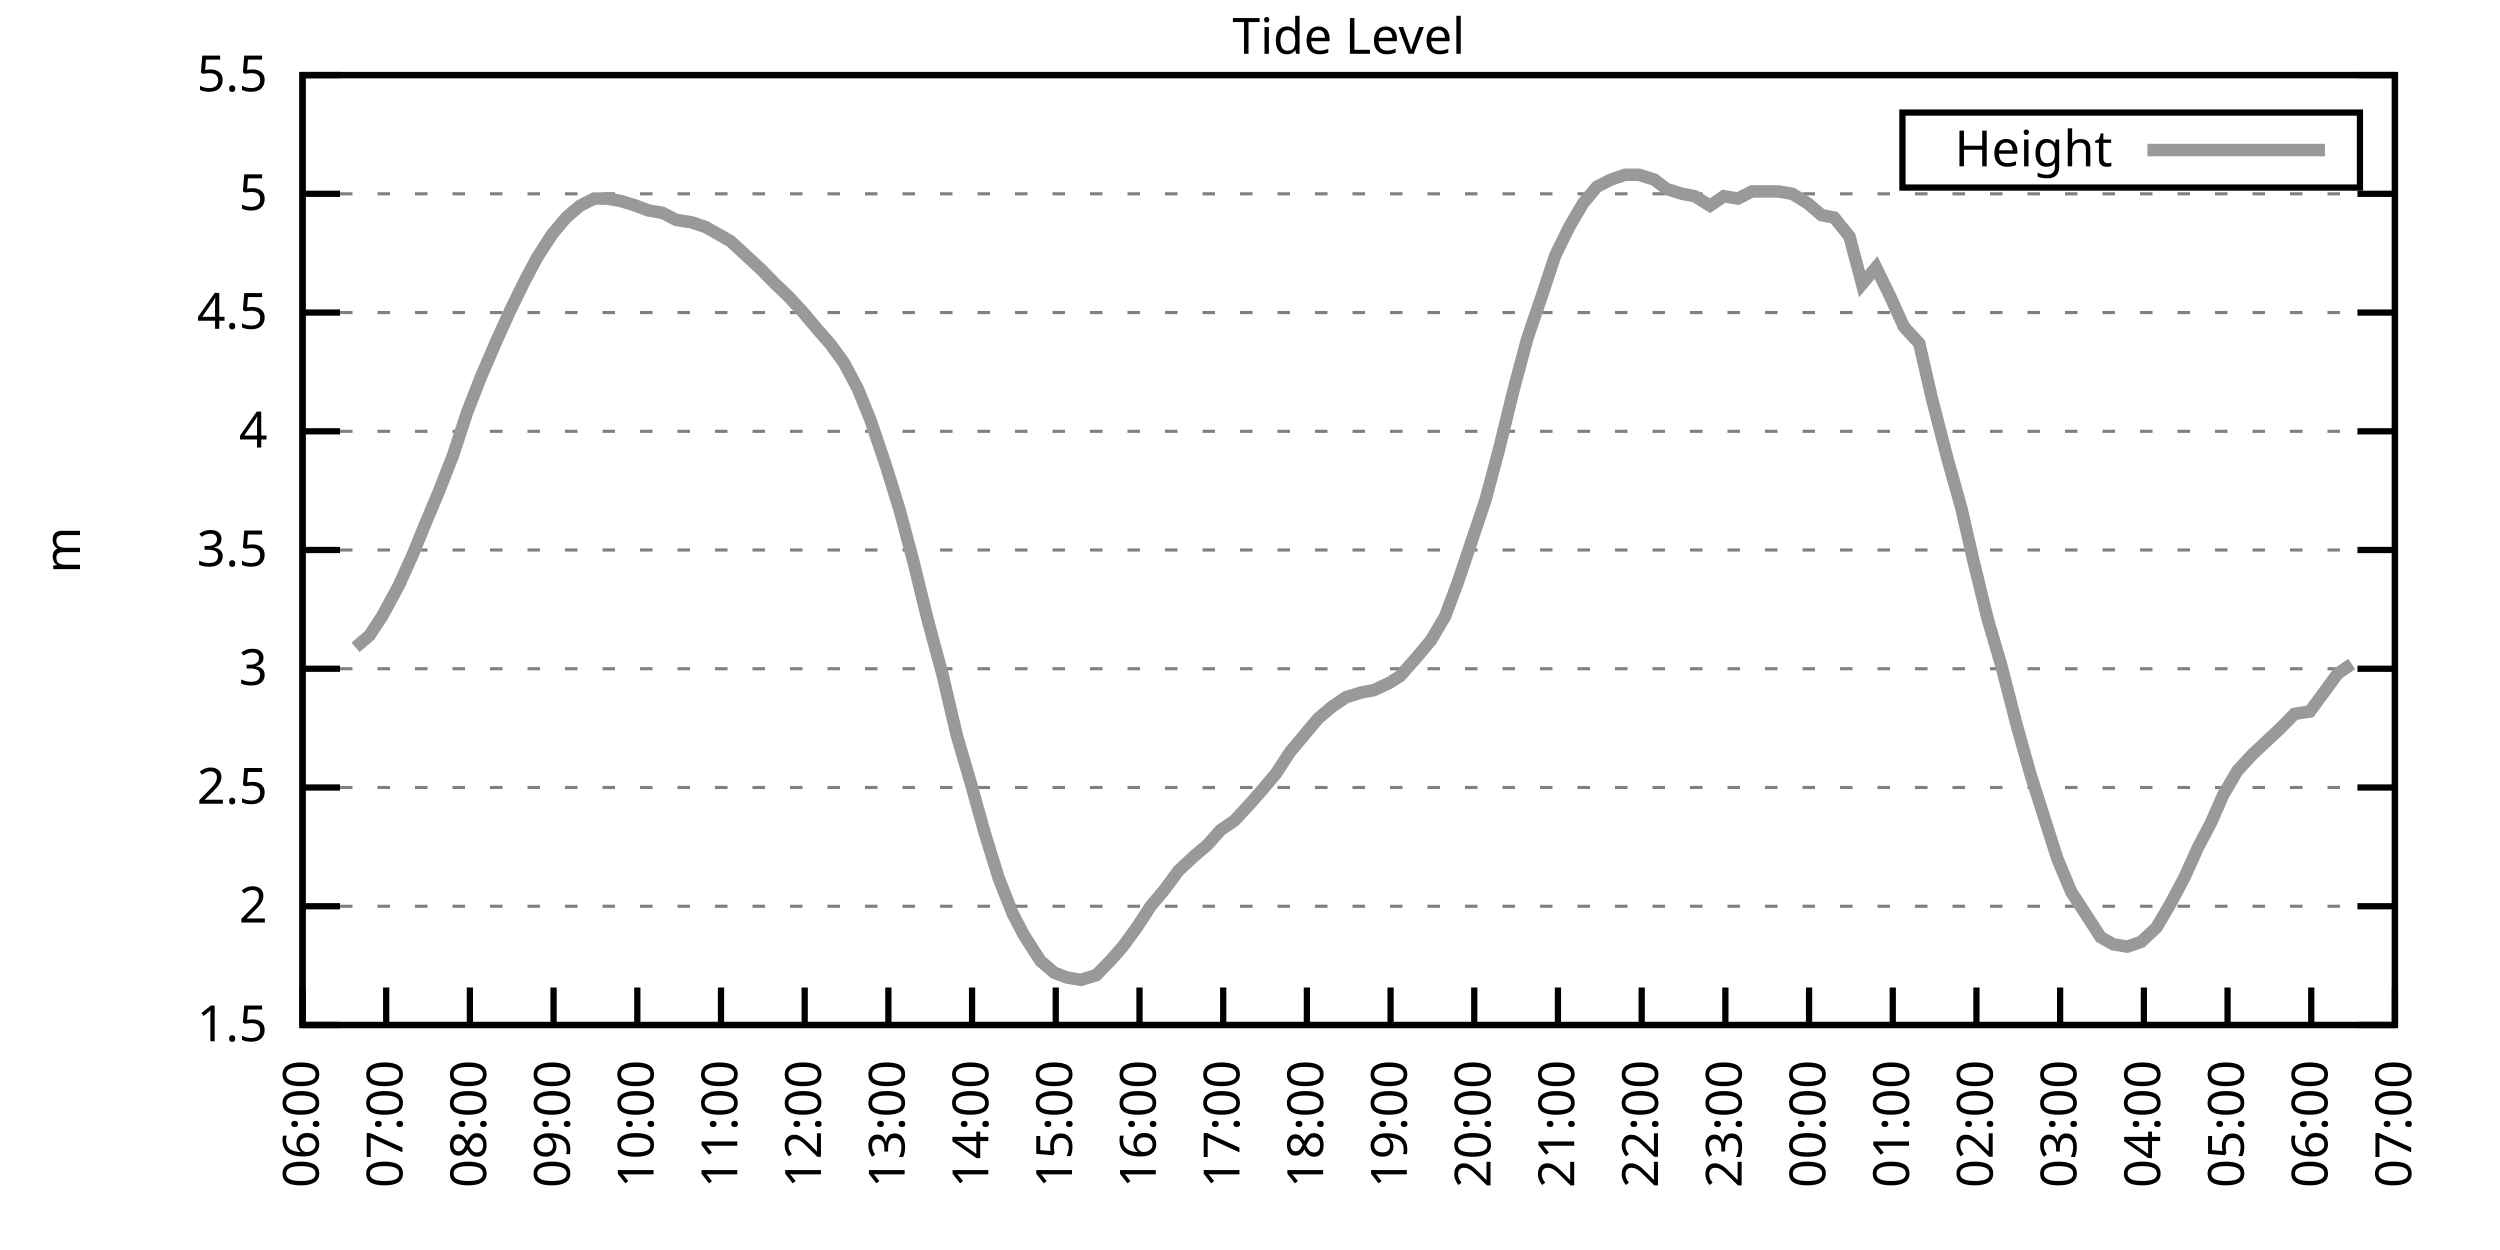
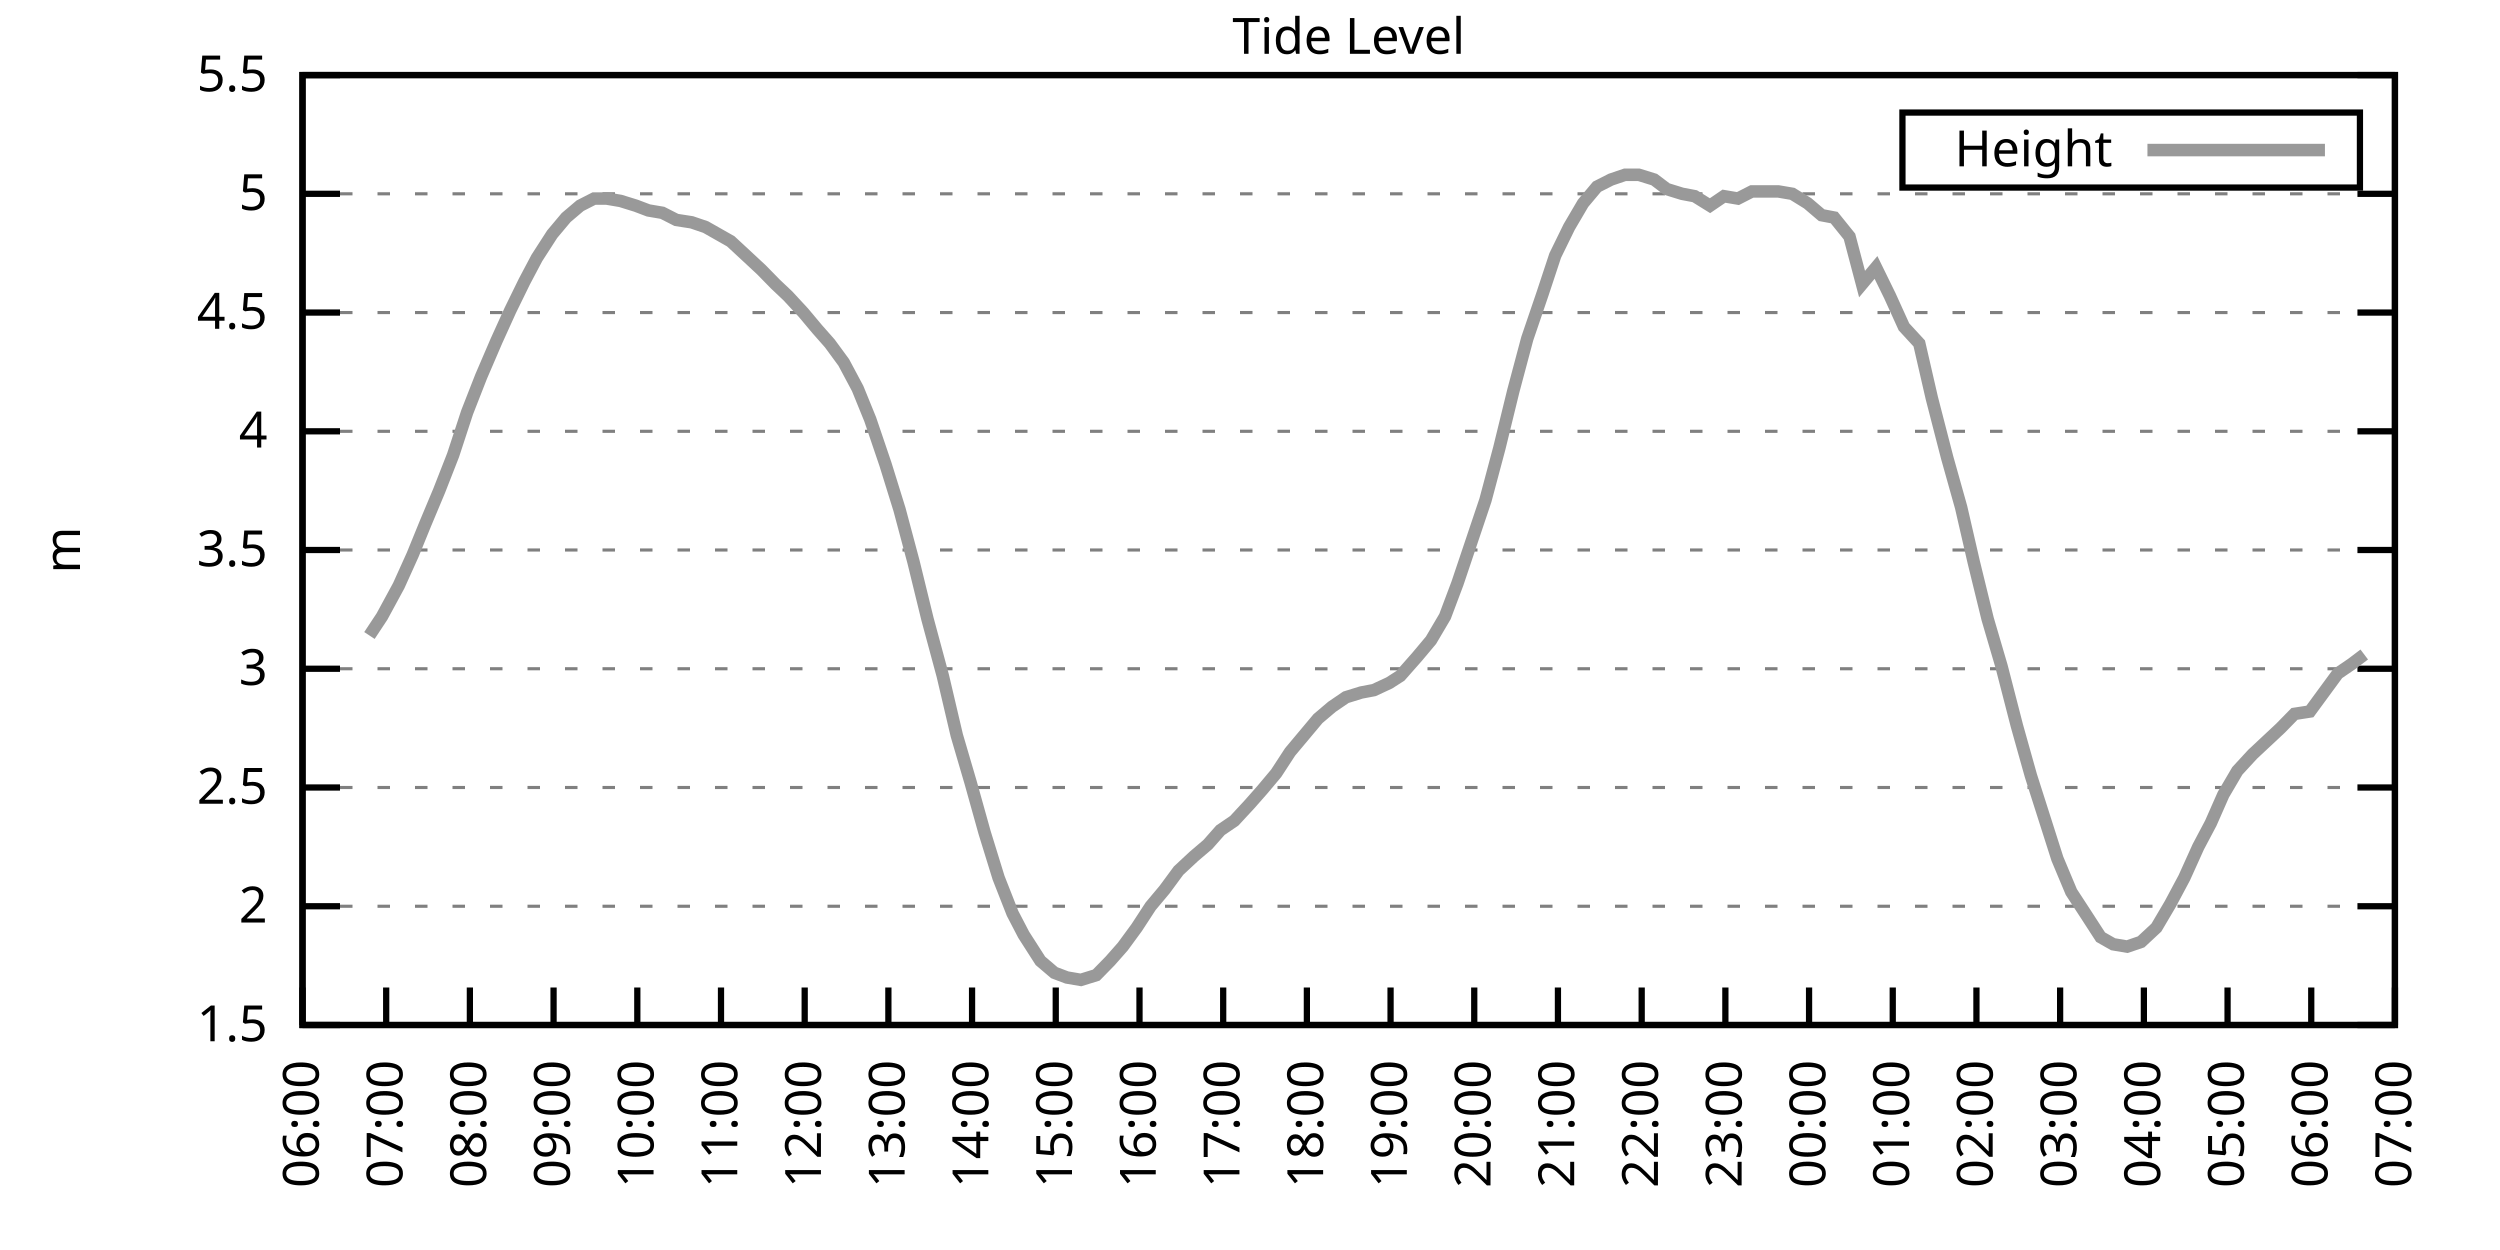
<svg xmlns="http://www.w3.org/2000/svg" xmlns:xlink="http://www.w3.org/1999/xlink" width="400" height="200" viewBox="0 0 400 200">
  <g id="gnuplot_canvas">
    <rect x="0" y="0" width="400" height="200" fill="none" />
    <defs>
      <circle id="gpDot" r="0.5" stroke-width="0.5" stroke="currentColor" />
      <path id="gpPt0" stroke-width="0.333" stroke="currentColor" d="M-1,0 h2 M0,-1 v2" />
      <path id="gpPt1" stroke-width="0.333" stroke="currentColor" d="M-1,-1 L1,1 M1,-1 L-1,1" />
      <path id="gpPt2" stroke-width="0.333" stroke="currentColor" d="M-1,0 L1,0 M0,-1 L0,1 M-1,-1 L1,1 M-1,1 L1,-1" />
      <rect id="gpPt3" stroke-width="0.333" stroke="currentColor" x="-1" y="-1" width="2" height="2" />
      <rect id="gpPt4" stroke-width="0.333" stroke="currentColor" fill="currentColor" x="-1" y="-1" width="2" height="2" />
      <circle id="gpPt5" stroke-width="0.333" stroke="currentColor" cx="0" cy="0" r="1" />
      <use xlink:href="#gpPt5" id="gpPt6" fill="currentColor" stroke="none" />
      <path id="gpPt7" stroke-width="0.333" stroke="currentColor" d="M0,-1.33 L-1.33,0.67 L1.33,0.67 z" />
      <use xlink:href="#gpPt7" id="gpPt8" fill="currentColor" stroke="none" />
      <use xlink:href="#gpPt7" id="gpPt9" stroke="currentColor" transform="rotate(180)" />
      <use xlink:href="#gpPt9" id="gpPt10" fill="currentColor" stroke="none" />
      <use xlink:href="#gpPt3" id="gpPt11" stroke="currentColor" transform="rotate(45)" />
      <use xlink:href="#gpPt11" id="gpPt12" fill="currentColor" stroke="none" />
      <path id="gpPt13" stroke-width="0.333" stroke="currentColor" d="M0,1.330 L1.265,0.411 L0.782,-1.067 L-0.782,-1.076 L-1.265,0.411 z" />
      <use xlink:href="#gpPt13" id="gpPt14" fill="currentColor" stroke="none" />
      <filter id="textbox" filterUnits="objectBoundingBox" x="0" y="0" height="1" width="1">
        <feFlood flood-color="white" flood-opacity="1" result="bgnd" />
        <feComposite in="SourceGraphic" in2="bgnd" operator="atop" />
      </filter>
      <filter id="greybox" filterUnits="objectBoundingBox" x="0" y="0" height="1" width="1">
        <feFlood flood-color="lightgrey" flood-opacity="1" result="grey" />
        <feComposite in="SourceGraphic" in2="grey" operator="atop" />
      </filter>
    </defs>
    <g fill="none" color="white" stroke="currentColor" stroke-width="1.00" stroke-linecap="butt" stroke-linejoin="miter">
</g>
    <g fill="none" color="black" stroke="currentColor" stroke-width="1.00" stroke-linecap="butt" stroke-linejoin="miter">
      <g stroke="none" shape-rendering="crispEdges">
        <polygon fill="rgb(255, 255, 255)" points="48.40,164.00 383.18,164.00 383.18,12.02 48.40,12.02 " />
      </g>
    </g>
    <g fill="none" color="black" stroke="currentColor" stroke-width="1.00" stroke-linecap="butt" stroke-linejoin="miter">
</g>
    <g fill="none" color="black" stroke="black" stroke-width="0.50" stroke-linecap="butt" stroke-linejoin="miter">
</g>
    <g fill="none" color="gray" stroke="currentColor" stroke-width="0.50" stroke-linecap="butt" stroke-linejoin="miter">
      <path stroke="gray" stroke-dasharray="2,4" class="gridline" d="M48.40,164.00 L383.19,164.00  " />
    </g>
    <g fill="none" color="gray" stroke="gray" stroke-width="1.00" stroke-linecap="butt" stroke-linejoin="miter">
</g>
    <g fill="none" color="black" stroke="currentColor" stroke-width="1.00" stroke-linecap="butt" stroke-linejoin="miter">
      <path stroke="black" d="M48.40,164.00 L54.40,164.00 M383.19,164.00 L377.19,164.00  " />
      <g transform="translate(42.80,166.60)" stroke="none" fill="black" font-family="Sans" font-size="8.00" text-anchor="end">
        <text>
          <tspan font-family="Sans"> 1.5</tspan>
        </text>
      </g>
    </g>
    <g fill="none" color="black" stroke="currentColor" stroke-width="1.00" stroke-linecap="butt" stroke-linejoin="miter">
</g>
    <g fill="none" color="black" stroke="black" stroke-width="0.50" stroke-linecap="butt" stroke-linejoin="miter">
</g>
    <g fill="none" color="gray" stroke="currentColor" stroke-width="0.50" stroke-linecap="butt" stroke-linejoin="miter">
      <path stroke="gray" stroke-dasharray="2,4" class="gridline" d="M48.40,145.00 L383.19,145.00  " />
    </g>
    <g fill="none" color="gray" stroke="gray" stroke-width="1.00" stroke-linecap="butt" stroke-linejoin="miter">
</g>
    <g fill="none" color="black" stroke="currentColor" stroke-width="1.00" stroke-linecap="butt" stroke-linejoin="miter">
      <path stroke="black" d="M48.40,145.00 L54.40,145.00 M383.19,145.00 L377.19,145.00  " />
      <g transform="translate(42.80,147.60)" stroke="none" fill="black" font-family="Sans" font-size="8.00" text-anchor="end">
        <text>
          <tspan font-family="Sans"> 2</tspan>
        </text>
      </g>
    </g>
    <g fill="none" color="black" stroke="currentColor" stroke-width="1.00" stroke-linecap="butt" stroke-linejoin="miter">
</g>
    <g fill="none" color="black" stroke="black" stroke-width="0.50" stroke-linecap="butt" stroke-linejoin="miter">
</g>
    <g fill="none" color="gray" stroke="currentColor" stroke-width="0.50" stroke-linecap="butt" stroke-linejoin="miter">
      <path stroke="gray" stroke-dasharray="2,4" class="gridline" d="M48.40,126.00 L383.19,126.00  " />
    </g>
    <g fill="none" color="gray" stroke="gray" stroke-width="1.00" stroke-linecap="butt" stroke-linejoin="miter">
</g>
    <g fill="none" color="black" stroke="currentColor" stroke-width="1.00" stroke-linecap="butt" stroke-linejoin="miter">
      <path stroke="black" d="M48.40,126.00 L54.40,126.00 M383.19,126.00 L377.19,126.00  " />
      <g transform="translate(42.80,128.60)" stroke="none" fill="black" font-family="Sans" font-size="8.00" text-anchor="end">
        <text>
          <tspan font-family="Sans"> 2.5</tspan>
        </text>
      </g>
    </g>
    <g fill="none" color="black" stroke="currentColor" stroke-width="1.00" stroke-linecap="butt" stroke-linejoin="miter">
</g>
    <g fill="none" color="black" stroke="black" stroke-width="0.50" stroke-linecap="butt" stroke-linejoin="miter">
</g>
    <g fill="none" color="gray" stroke="currentColor" stroke-width="0.50" stroke-linecap="butt" stroke-linejoin="miter">
      <path stroke="gray" stroke-dasharray="2,4" class="gridline" d="M48.40,107.00 L383.19,107.00  " />
    </g>
    <g fill="none" color="gray" stroke="gray" stroke-width="1.00" stroke-linecap="butt" stroke-linejoin="miter">
</g>
    <g fill="none" color="black" stroke="currentColor" stroke-width="1.00" stroke-linecap="butt" stroke-linejoin="miter">
      <path stroke="black" d="M48.40,107.00 L54.40,107.00 M383.19,107.00 L377.19,107.00  " />
      <g transform="translate(42.80,109.60)" stroke="none" fill="black" font-family="Sans" font-size="8.00" text-anchor="end">
        <text>
          <tspan font-family="Sans"> 3</tspan>
        </text>
      </g>
    </g>
    <g fill="none" color="black" stroke="currentColor" stroke-width="1.00" stroke-linecap="butt" stroke-linejoin="miter">
</g>
    <g fill="none" color="black" stroke="black" stroke-width="0.50" stroke-linecap="butt" stroke-linejoin="miter">
</g>
    <g fill="none" color="gray" stroke="currentColor" stroke-width="0.50" stroke-linecap="butt" stroke-linejoin="miter">
      <path stroke="gray" stroke-dasharray="2,4" class="gridline" d="M48.40,88.00 L383.19,88.00  " />
    </g>
    <g fill="none" color="gray" stroke="gray" stroke-width="1.00" stroke-linecap="butt" stroke-linejoin="miter">
</g>
    <g fill="none" color="black" stroke="currentColor" stroke-width="1.00" stroke-linecap="butt" stroke-linejoin="miter">
      <path stroke="black" d="M48.40,88.00 L54.40,88.00 M383.19,88.00 L377.19,88.00  " />
      <g transform="translate(42.80,90.60)" stroke="none" fill="black" font-family="Sans" font-size="8.00" text-anchor="end">
        <text>
          <tspan font-family="Sans"> 3.5</tspan>
        </text>
      </g>
    </g>
    <g fill="none" color="black" stroke="currentColor" stroke-width="1.00" stroke-linecap="butt" stroke-linejoin="miter">
</g>
    <g fill="none" color="black" stroke="black" stroke-width="0.50" stroke-linecap="butt" stroke-linejoin="miter">
</g>
    <g fill="none" color="gray" stroke="currentColor" stroke-width="0.50" stroke-linecap="butt" stroke-linejoin="miter">
      <path stroke="gray" stroke-dasharray="2,4" class="gridline" d="M48.40,69.01 L383.19,69.01  " />
    </g>
    <g fill="none" color="gray" stroke="gray" stroke-width="1.00" stroke-linecap="butt" stroke-linejoin="miter">
</g>
    <g fill="none" color="black" stroke="currentColor" stroke-width="1.00" stroke-linecap="butt" stroke-linejoin="miter">
      <path stroke="black" d="M48.40,69.01 L54.40,69.01 M383.19,69.01 L377.19,69.01  " />
      <g transform="translate(42.80,71.61)" stroke="none" fill="black" font-family="Sans" font-size="8.00" text-anchor="end">
        <text>
          <tspan font-family="Sans"> 4</tspan>
        </text>
      </g>
    </g>
    <g fill="none" color="black" stroke="currentColor" stroke-width="1.00" stroke-linecap="butt" stroke-linejoin="miter">
</g>
    <g fill="none" color="black" stroke="black" stroke-width="0.50" stroke-linecap="butt" stroke-linejoin="miter">
</g>
    <g fill="none" color="gray" stroke="currentColor" stroke-width="0.50" stroke-linecap="butt" stroke-linejoin="miter">
      <path stroke="gray" stroke-dasharray="2,4" class="gridline" d="M48.40,50.01 L383.19,50.01  " />
    </g>
    <g fill="none" color="gray" stroke="gray" stroke-width="1.00" stroke-linecap="butt" stroke-linejoin="miter">
</g>
    <g fill="none" color="black" stroke="currentColor" stroke-width="1.00" stroke-linecap="butt" stroke-linejoin="miter">
      <path stroke="black" d="M48.40,50.01 L54.40,50.01 M383.19,50.01 L377.19,50.01  " />
      <g transform="translate(42.80,52.61)" stroke="none" fill="black" font-family="Sans" font-size="8.00" text-anchor="end">
        <text>
          <tspan font-family="Sans"> 4.5</tspan>
        </text>
      </g>
    </g>
    <g fill="none" color="black" stroke="currentColor" stroke-width="1.00" stroke-linecap="butt" stroke-linejoin="miter">
</g>
    <g fill="none" color="black" stroke="black" stroke-width="0.50" stroke-linecap="butt" stroke-linejoin="miter">
</g>
    <g fill="none" color="gray" stroke="currentColor" stroke-width="0.50" stroke-linecap="butt" stroke-linejoin="miter">
      <path stroke="gray" stroke-dasharray="2,4" class="gridline" d="M48.40,31.01 L383.19,31.01  " />
    </g>
    <g fill="none" color="gray" stroke="gray" stroke-width="1.00" stroke-linecap="butt" stroke-linejoin="miter">
</g>
    <g fill="none" color="black" stroke="currentColor" stroke-width="1.00" stroke-linecap="butt" stroke-linejoin="miter">
      <path stroke="black" d="M48.40,31.01 L54.40,31.01 M383.19,31.01 L377.19,31.01  " />
      <g transform="translate(42.80,33.61)" stroke="none" fill="black" font-family="Sans" font-size="8.00" text-anchor="end">
        <text>
          <tspan font-family="Sans"> 5</tspan>
        </text>
      </g>
    </g>
    <g fill="none" color="black" stroke="currentColor" stroke-width="1.00" stroke-linecap="butt" stroke-linejoin="miter">
</g>
    <g fill="none" color="black" stroke="black" stroke-width="0.50" stroke-linecap="butt" stroke-linejoin="miter">
</g>
    <g fill="none" color="gray" stroke="currentColor" stroke-width="0.50" stroke-linecap="butt" stroke-linejoin="miter">
      <path stroke="gray" stroke-dasharray="2,4" class="gridline" d="M48.40,12.01 L383.19,12.01  " />
    </g>
    <g fill="none" color="gray" stroke="gray" stroke-width="1.00" stroke-linecap="butt" stroke-linejoin="miter">
</g>
    <g fill="none" color="black" stroke="currentColor" stroke-width="1.00" stroke-linecap="butt" stroke-linejoin="miter">
      <path stroke="black" d="M48.40,12.01 L54.40,12.01 M383.19,12.01 L377.19,12.01  " />
      <g transform="translate(42.80,14.61)" stroke="none" fill="black" font-family="Sans" font-size="8.00" text-anchor="end">
        <text>
          <tspan font-family="Sans"> 5.5</tspan>
        </text>
      </g>
    </g>
    <g fill="none" color="black" stroke="currentColor" stroke-width="1.00" stroke-linecap="butt" stroke-linejoin="miter">
      <path stroke="black" d="M48.40,164.00 L48.40,158.00  " />
      <g transform="translate(51.00,169.60) rotate(270.00)" stroke="none" fill="black" font-family="Sans" font-size="8.00" text-anchor="end">
        <text>
          <tspan font-family="Sans">06:00</tspan>
        </text>
      </g>
    </g>
    <g fill="none" color="black" stroke="currentColor" stroke-width="1.00" stroke-linecap="butt" stroke-linejoin="miter">
      <path stroke="black" d="M61.79,164.00 L61.79,158.00  " />
      <g transform="translate(64.39,169.60) rotate(270.00)" stroke="none" fill="black" font-family="Sans" font-size="8.00" text-anchor="end">
        <text>
          <tspan font-family="Sans">07:00</tspan>
        </text>
      </g>
    </g>
    <g fill="none" color="black" stroke="currentColor" stroke-width="1.00" stroke-linecap="butt" stroke-linejoin="miter">
      <path stroke="black" d="M75.18,164.00 L75.18,158.00  " />
      <g transform="translate(77.78,169.60) rotate(270.00)" stroke="none" fill="black" font-family="Sans" font-size="8.00" text-anchor="end">
        <text>
          <tspan font-family="Sans">08:00</tspan>
        </text>
      </g>
    </g>
    <g fill="none" color="black" stroke="currentColor" stroke-width="1.00" stroke-linecap="butt" stroke-linejoin="miter">
      <path stroke="black" d="M88.57,164.00 L88.57,158.00  " />
      <g transform="translate(91.17,169.60) rotate(270.00)" stroke="none" fill="black" font-family="Sans" font-size="8.00" text-anchor="end">
        <text>
          <tspan font-family="Sans">09:00</tspan>
        </text>
      </g>
    </g>
    <g fill="none" color="black" stroke="currentColor" stroke-width="1.00" stroke-linecap="butt" stroke-linejoin="miter">
      <path stroke="black" d="M101.97,164.00 L101.97,158.00  " />
      <g transform="translate(104.57,169.60) rotate(270.00)" stroke="none" fill="black" font-family="Sans" font-size="8.00" text-anchor="end">
        <text>
          <tspan font-family="Sans">10:00</tspan>
        </text>
      </g>
    </g>
    <g fill="none" color="black" stroke="currentColor" stroke-width="1.00" stroke-linecap="butt" stroke-linejoin="miter">
      <path stroke="black" d="M115.36,164.00 L115.36,158.00  " />
      <g transform="translate(117.96,169.60) rotate(270.00)" stroke="none" fill="black" font-family="Sans" font-size="8.00" text-anchor="end">
        <text>
          <tspan font-family="Sans">11:00</tspan>
        </text>
      </g>
    </g>
    <g fill="none" color="black" stroke="currentColor" stroke-width="1.00" stroke-linecap="butt" stroke-linejoin="miter">
      <path stroke="black" d="M128.75,164.00 L128.75,158.00  " />
      <g transform="translate(131.35,169.60) rotate(270.00)" stroke="none" fill="black" font-family="Sans" font-size="8.00" text-anchor="end">
        <text>
          <tspan font-family="Sans">12:00</tspan>
        </text>
      </g>
    </g>
    <g fill="none" color="black" stroke="currentColor" stroke-width="1.00" stroke-linecap="butt" stroke-linejoin="miter">
      <path stroke="black" d="M142.14,164.00 L142.14,158.00  " />
      <g transform="translate(144.74,169.60) rotate(270.00)" stroke="none" fill="black" font-family="Sans" font-size="8.00" text-anchor="end">
        <text>
          <tspan font-family="Sans">13:00</tspan>
        </text>
      </g>
    </g>
    <g fill="none" color="black" stroke="currentColor" stroke-width="1.00" stroke-linecap="butt" stroke-linejoin="miter">
      <path stroke="black" d="M155.53,164.00 L155.53,158.00  " />
      <g transform="translate(158.13,169.60) rotate(270.00)" stroke="none" fill="black" font-family="Sans" font-size="8.00" text-anchor="end">
        <text>
          <tspan font-family="Sans">14:00</tspan>
        </text>
      </g>
    </g>
    <g fill="none" color="black" stroke="currentColor" stroke-width="1.00" stroke-linecap="butt" stroke-linejoin="miter">
      <path stroke="black" d="M168.92,164.00 L168.92,158.00  " />
      <g transform="translate(171.52,169.60) rotate(270.00)" stroke="none" fill="black" font-family="Sans" font-size="8.00" text-anchor="end">
        <text>
          <tspan font-family="Sans">15:00</tspan>
        </text>
      </g>
    </g>
    <g fill="none" color="black" stroke="currentColor" stroke-width="1.00" stroke-linecap="butt" stroke-linejoin="miter">
      <path stroke="black" d="M182.32,164.00 L182.32,158.00  " />
      <g transform="translate(184.92,169.60) rotate(270.00)" stroke="none" fill="black" font-family="Sans" font-size="8.00" text-anchor="end">
        <text>
          <tspan font-family="Sans">16:00</tspan>
        </text>
      </g>
    </g>
    <g fill="none" color="black" stroke="currentColor" stroke-width="1.00" stroke-linecap="butt" stroke-linejoin="miter">
      <path stroke="black" d="M195.71,164.00 L195.71,158.00  " />
      <g transform="translate(198.31,169.60) rotate(270.00)" stroke="none" fill="black" font-family="Sans" font-size="8.00" text-anchor="end">
        <text>
          <tspan font-family="Sans">17:00</tspan>
        </text>
      </g>
    </g>
    <g fill="none" color="black" stroke="currentColor" stroke-width="1.00" stroke-linecap="butt" stroke-linejoin="miter">
      <path stroke="black" d="M209.10,164.00 L209.10,158.00  " />
      <g transform="translate(211.70,169.60) rotate(270.00)" stroke="none" fill="black" font-family="Sans" font-size="8.00" text-anchor="end">
        <text>
          <tspan font-family="Sans">18:00</tspan>
        </text>
      </g>
    </g>
    <g fill="none" color="black" stroke="currentColor" stroke-width="1.00" stroke-linecap="butt" stroke-linejoin="miter">
      <path stroke="black" d="M222.49,164.00 L222.49,158.00  " />
      <g transform="translate(225.09,169.60) rotate(270.00)" stroke="none" fill="black" font-family="Sans" font-size="8.00" text-anchor="end">
        <text>
          <tspan font-family="Sans">19:00</tspan>
        </text>
      </g>
    </g>
    <g fill="none" color="black" stroke="currentColor" stroke-width="1.00" stroke-linecap="butt" stroke-linejoin="miter">
      <path stroke="black" d="M235.88,164.00 L235.88,158.00  " />
      <g transform="translate(238.48,169.60) rotate(270.00)" stroke="none" fill="black" font-family="Sans" font-size="8.00" text-anchor="end">
        <text>
          <tspan font-family="Sans">20:00</tspan>
        </text>
      </g>
    </g>
    <g fill="none" color="black" stroke="currentColor" stroke-width="1.00" stroke-linecap="butt" stroke-linejoin="miter">
      <path stroke="black" d="M249.27,164.00 L249.27,158.00  " />
      <g transform="translate(251.87,169.60) rotate(270.00)" stroke="none" fill="black" font-family="Sans" font-size="8.00" text-anchor="end">
        <text>
          <tspan font-family="Sans">21:00</tspan>
        </text>
      </g>
    </g>
    <g fill="none" color="black" stroke="currentColor" stroke-width="1.00" stroke-linecap="butt" stroke-linejoin="miter">
      <path stroke="black" d="M262.67,164.00 L262.67,158.00  " />
      <g transform="translate(265.27,169.60) rotate(270.00)" stroke="none" fill="black" font-family="Sans" font-size="8.00" text-anchor="end">
        <text>
          <tspan font-family="Sans">22:00</tspan>
        </text>
      </g>
    </g>
    <g fill="none" color="black" stroke="currentColor" stroke-width="1.00" stroke-linecap="butt" stroke-linejoin="miter">
      <path stroke="black" d="M276.06,164.00 L276.06,158.00  " />
      <g transform="translate(278.66,169.60) rotate(270.00)" stroke="none" fill="black" font-family="Sans" font-size="8.00" text-anchor="end">
        <text>
          <tspan font-family="Sans">23:00</tspan>
        </text>
      </g>
    </g>
    <g fill="none" color="black" stroke="currentColor" stroke-width="1.00" stroke-linecap="butt" stroke-linejoin="miter">
      <path stroke="black" d="M289.45,164.00 L289.45,158.00  " />
      <g transform="translate(292.05,169.60) rotate(270.00)" stroke="none" fill="black" font-family="Sans" font-size="8.00" text-anchor="end">
        <text>
          <tspan font-family="Sans">00:00</tspan>
        </text>
      </g>
    </g>
    <g fill="none" color="black" stroke="currentColor" stroke-width="1.00" stroke-linecap="butt" stroke-linejoin="miter">
      <path stroke="black" d="M302.84,164.00 L302.84,158.00  " />
      <g transform="translate(305.44,169.60) rotate(270.00)" stroke="none" fill="black" font-family="Sans" font-size="8.00" text-anchor="end">
        <text>
          <tspan font-family="Sans">01:00</tspan>
        </text>
      </g>
    </g>
    <g fill="none" color="black" stroke="currentColor" stroke-width="1.00" stroke-linecap="butt" stroke-linejoin="miter">
      <path stroke="black" d="M316.23,164.00 L316.23,158.00  " />
      <g transform="translate(318.83,169.60) rotate(270.00)" stroke="none" fill="black" font-family="Sans" font-size="8.00" text-anchor="end">
        <text>
          <tspan font-family="Sans">02:00</tspan>
        </text>
      </g>
    </g>
    <g fill="none" color="black" stroke="currentColor" stroke-width="1.00" stroke-linecap="butt" stroke-linejoin="miter">
      <path stroke="black" d="M329.62,164.00 L329.62,158.00  " />
      <g transform="translate(332.22,169.60) rotate(270.00)" stroke="none" fill="black" font-family="Sans" font-size="8.00" text-anchor="end">
        <text>
          <tspan font-family="Sans">03:00</tspan>
        </text>
      </g>
    </g>
    <g fill="none" color="black" stroke="currentColor" stroke-width="1.00" stroke-linecap="butt" stroke-linejoin="miter">
      <path stroke="black" d="M343.02,164.00 L343.02,158.00  " />
      <g transform="translate(345.62,169.60) rotate(270.00)" stroke="none" fill="black" font-family="Sans" font-size="8.00" text-anchor="end">
        <text>
          <tspan font-family="Sans">04:00</tspan>
        </text>
      </g>
    </g>
    <g fill="none" color="black" stroke="currentColor" stroke-width="1.00" stroke-linecap="butt" stroke-linejoin="miter">
      <path stroke="black" d="M356.41,164.00 L356.41,158.00  " />
      <g transform="translate(359.01,169.60) rotate(270.00)" stroke="none" fill="black" font-family="Sans" font-size="8.00" text-anchor="end">
        <text>
          <tspan font-family="Sans">05:00</tspan>
        </text>
      </g>
    </g>
    <g fill="none" color="black" stroke="currentColor" stroke-width="1.00" stroke-linecap="butt" stroke-linejoin="miter">
      <path stroke="black" d="M369.80,164.00 L369.80,158.00  " />
      <g transform="translate(372.40,169.60) rotate(270.00)" stroke="none" fill="black" font-family="Sans" font-size="8.00" text-anchor="end">
        <text>
          <tspan font-family="Sans">06:00</tspan>
        </text>
      </g>
    </g>
    <g fill="none" color="black" stroke="currentColor" stroke-width="1.00" stroke-linecap="butt" stroke-linejoin="miter">
      <path stroke="black" d="M383.19,164.00 L383.19,158.00  " />
      <g transform="translate(385.79,169.60) rotate(270.00)" stroke="none" fill="black" font-family="Sans" font-size="8.00" text-anchor="end">
        <text>
          <tspan font-family="Sans">07:00</tspan>
        </text>
      </g>
    </g>
    <g fill="none" color="black" stroke="currentColor" stroke-width="1.00" stroke-linecap="butt" stroke-linejoin="miter">
</g>
    <g fill="none" color="black" stroke="currentColor" stroke-width="1.00" stroke-linecap="butt" stroke-linejoin="miter">
      <path stroke="black" d="M48.40,12.01 L48.40,164.00 L383.19,164.00 L383.19,12.01 L48.40,12.01 Z  " />
    </g>
    <g fill="none" color="black" stroke="currentColor" stroke-width="1.00" stroke-linecap="butt" stroke-linejoin="miter">
</g>
    <g fill="none" color="black" stroke="currentColor" stroke-width="1.00" stroke-linecap="butt" stroke-linejoin="miter">
      <path stroke="black" d="M304.39,30.01 L304.39,18.01 L377.59,18.01 L377.59,30.01 L304.39,30.01 Z  " />
    </g>
    <g id="Tide_level_plot_1">
      <g fill="none" color="white" stroke="black" stroke-width="2.00" stroke-linecap="butt" stroke-linejoin="miter">
</g>
      <g fill="none" color="black" stroke="currentColor" stroke-width="2.00" stroke-linecap="butt" stroke-linejoin="miter">
        <g transform="translate(337.99,26.61)" stroke="none" fill="black" font-family="Sans" font-size="8.00" text-anchor="end">
          <text>
            <tspan font-family="Sans">Height</tspan>
          </text>
        </g>
      </g>
      <g fill="none" color="black" stroke="currentColor" stroke-width="2.00" stroke-linecap="butt" stroke-linejoin="miter">
-         <path stroke="rgb(153, 153, 153)" d="M343.59,24.01 L371.99,24.01 M56.88,103.58 L59.11,101.68 L61.12,98.64 L63.80,93.70 L66.03,88.76 L68.04,83.83   L70.27,78.51 L72.50,72.81 L74.74,65.97 L76.97,60.27 L79.42,54.57 L81.66,49.63 L83.89,45.07 L85.90,41.27   L88.35,37.47 L90.58,34.81 L92.82,32.91 L95.05,31.77 L97.06,31.77 L99.29,32.15 L101.74,32.91 L103.75,33.67   L105.98,34.05 L108.22,35.19 L110.67,35.57 L112.90,36.33 L114.91,37.47 L116.92,38.61 L119.38,40.89 L121.83,43.17   L124.06,45.45 L126.07,47.35 L128.53,50.01 L130.76,52.67 L132.77,54.95 L135.00,57.99 L137.23,62.17 L139.24,67.11   L141.69,74.33 L143.93,81.55 L146.16,89.90 L148.39,99.02 L150.85,108.14 L153.08,117.64 L155.31,125.24 L157.54,133.22   L159.77,140.44 L162.01,146.14 L163.79,149.56 L166.47,153.74 L168.70,155.64 L170.71,156.40 L172.94,156.78 L175.40,156.02   L177.63,153.74 L179.64,151.46 L181.87,148.42 L184.10,145.00 L186.33,142.34 L188.57,139.30 L191.02,137.02 L193.25,135.12   L195.26,132.84 L197.49,131.32 L199.95,128.66 L201.96,126.38 L204.19,123.72 L206.42,120.30 L208.65,117.64 L210.88,114.98   L213.12,113.08 L215.35,111.56 L217.80,110.80 L219.81,110.42 L222.27,109.28 L224.05,108.14 L226.73,105.10 L228.96,102.44   L231.20,98.64 L233.20,93.32 L237.67,80.03 L239.90,71.67 L242.13,62.55 L244.36,54.19 L246.82,46.97 L248.83,40.89   L251.06,36.33 L253.29,32.53 L255.52,29.87 L257.76,28.73 L259.99,27.97 L262.22,27.97 L264.67,28.73 L266.68,30.25   L269.14,31.01 L271.15,31.39 L273.60,32.91 L275.83,31.39 L278.07,31.77 L280.30,30.63 L282.53,30.63 L284.54,30.63   L286.77,31.01 L289.23,32.53 L291.46,34.43 L293.47,34.81 L295.92,37.85 L297.93,45.45 L300.16,42.79 L302.39,47.35   L304.63,52.29 L307.08,54.95 L309.09,63.69 L311.54,73.19 L313.78,81.17 L315.79,89.90 L318.02,99.02 L320.25,106.62   L322.70,116.12 L324.94,124.10 L329.18,137.40 L331.41,142.72 L333.64,146.14 L336.10,149.94 L338.10,151.08 L340.34,151.46   L342.57,150.70 L345.02,148.42 L347.26,144.62 L349.49,140.44 L351.72,135.50 L353.73,131.70 L355.74,127.14 L357.97,123.34   L360.42,120.68 L364.89,116.50 L367.12,114.22 L369.58,113.84 L371.81,110.80 L374.04,107.76 L376.27,106.24  " />
+         <path stroke="rgb(153, 153, 153)" d="M343.59,24.01 L371.99,24.01 M59.11,101.68 L61.12,98.64 L63.80,93.70 L66.03,88.76 L68.04,83.83 L70.27,78.51   L72.50,72.81 L74.74,65.97 L76.97,60.27 L79.42,54.57 L81.66,49.63 L83.89,45.07 L85.90,41.27 L88.35,37.47   L90.58,34.81 L92.82,32.91 L95.05,31.77 L97.06,31.77 L99.29,32.15 L101.74,32.91 L103.75,33.67 L105.98,34.05   L108.22,35.19 L110.67,35.57 L112.90,36.33 L114.91,37.47 L116.92,38.61 L119.38,40.89 L121.83,43.17 L124.06,45.45   L126.07,47.35 L128.53,50.01 L130.76,52.67 L132.77,54.95 L135.00,57.99 L137.23,62.17 L139.24,67.11 L141.69,74.33   L143.93,81.55 L146.16,89.90 L148.39,99.02 L150.85,108.14 L153.08,117.64 L155.31,125.24 L157.54,133.22 L159.77,140.44   L162.01,146.14 L163.79,149.56 L166.47,153.74 L168.70,155.64 L170.71,156.40 L172.94,156.78 L175.40,156.02 L177.63,153.74   L179.64,151.46 L181.87,148.42 L184.10,145.00 L186.33,142.34 L188.57,139.30 L191.02,137.02 L193.25,135.12 L195.26,132.84   L197.49,131.32 L199.95,128.66 L201.96,126.38 L204.19,123.72 L206.42,120.30 L208.65,117.64 L210.88,114.98 L213.12,113.08   L215.35,111.56 L217.80,110.80 L219.81,110.42 L222.27,109.28 L224.05,108.14 L226.73,105.10 L228.96,102.44 L231.20,98.64   L233.20,93.32 L237.67,80.03 L239.90,71.67 L242.13,62.55 L244.36,54.19 L246.82,46.97 L248.83,40.89 L251.06,36.33   L253.29,32.53 L255.52,29.87 L257.76,28.73 L259.99,27.97 L262.22,27.97 L264.67,28.73 L266.68,30.25 L269.14,31.01   L271.15,31.39 L273.60,32.91 L275.83,31.39 L278.07,31.77 L280.30,30.63 L282.53,30.63 L284.54,30.63 L286.77,31.01   L289.23,32.53 L291.46,34.43 L293.47,34.81 L295.92,37.85 L297.93,45.45 L300.16,42.79 L302.39,47.35 L304.63,52.29   L307.08,54.95 L309.09,63.69 L311.54,73.19 L313.78,81.17 L315.79,89.90 L318.02,99.02 L320.25,106.62 L322.70,116.12   L324.94,124.10 L329.18,137.40 L331.41,142.72 L333.64,146.14 L336.10,149.94 L338.10,151.08 L340.34,151.46 L342.57,150.70   L345.02,148.42 L347.26,144.62 L349.49,140.44 L351.72,135.50 L353.73,131.70 L355.74,127.14 L357.97,123.34 L360.42,120.68   L364.89,116.50 L367.12,114.22 L369.58,113.84 L371.81,110.80 L374.04,107.76 L376.27,106.24 L378.28,104.72  " />
      </g>
    </g>
    <g fill="none" color="black" stroke="currentColor" stroke-width="2.00" stroke-linecap="butt" stroke-linejoin="miter">
</g>
    <g fill="none" color="black" stroke="black" stroke-width="1.00" stroke-linecap="butt" stroke-linejoin="miter">
</g>
    <g fill="none" color="black" stroke="currentColor" stroke-width="1.00" stroke-linecap="butt" stroke-linejoin="miter">
      <path stroke="black" d="M48.40,12.01 L48.40,164.00 L383.19,164.00 L383.19,12.01 L48.40,12.01 Z  " />
      <g transform="translate(12.80,88.01) rotate(270.00)" stroke="none" fill="black" font-family="Sans" font-size="8.00" text-anchor="middle">
        <text>
          <tspan font-family="Sans">m</tspan>
        </text>
      </g>
    </g>
    <g fill="none" color="black" stroke="currentColor" stroke-width="1.00" stroke-linecap="butt" stroke-linejoin="miter">
</g>
    <g fill="none" color="black" stroke="currentColor" stroke-width="1.00" stroke-linecap="butt" stroke-linejoin="miter">
      <g transform="translate(215.79,8.61)" stroke="none" fill="black" font-family="Sans" font-size="8.00" text-anchor="middle">
        <text>
          <tspan font-family="Sans">Tide Level</tspan>
        </text>
      </g>
    </g>
    <g fill="none" color="black" stroke="currentColor" stroke-width="1.00" stroke-linecap="butt" stroke-linejoin="miter">
</g>
  </g>
</svg>
